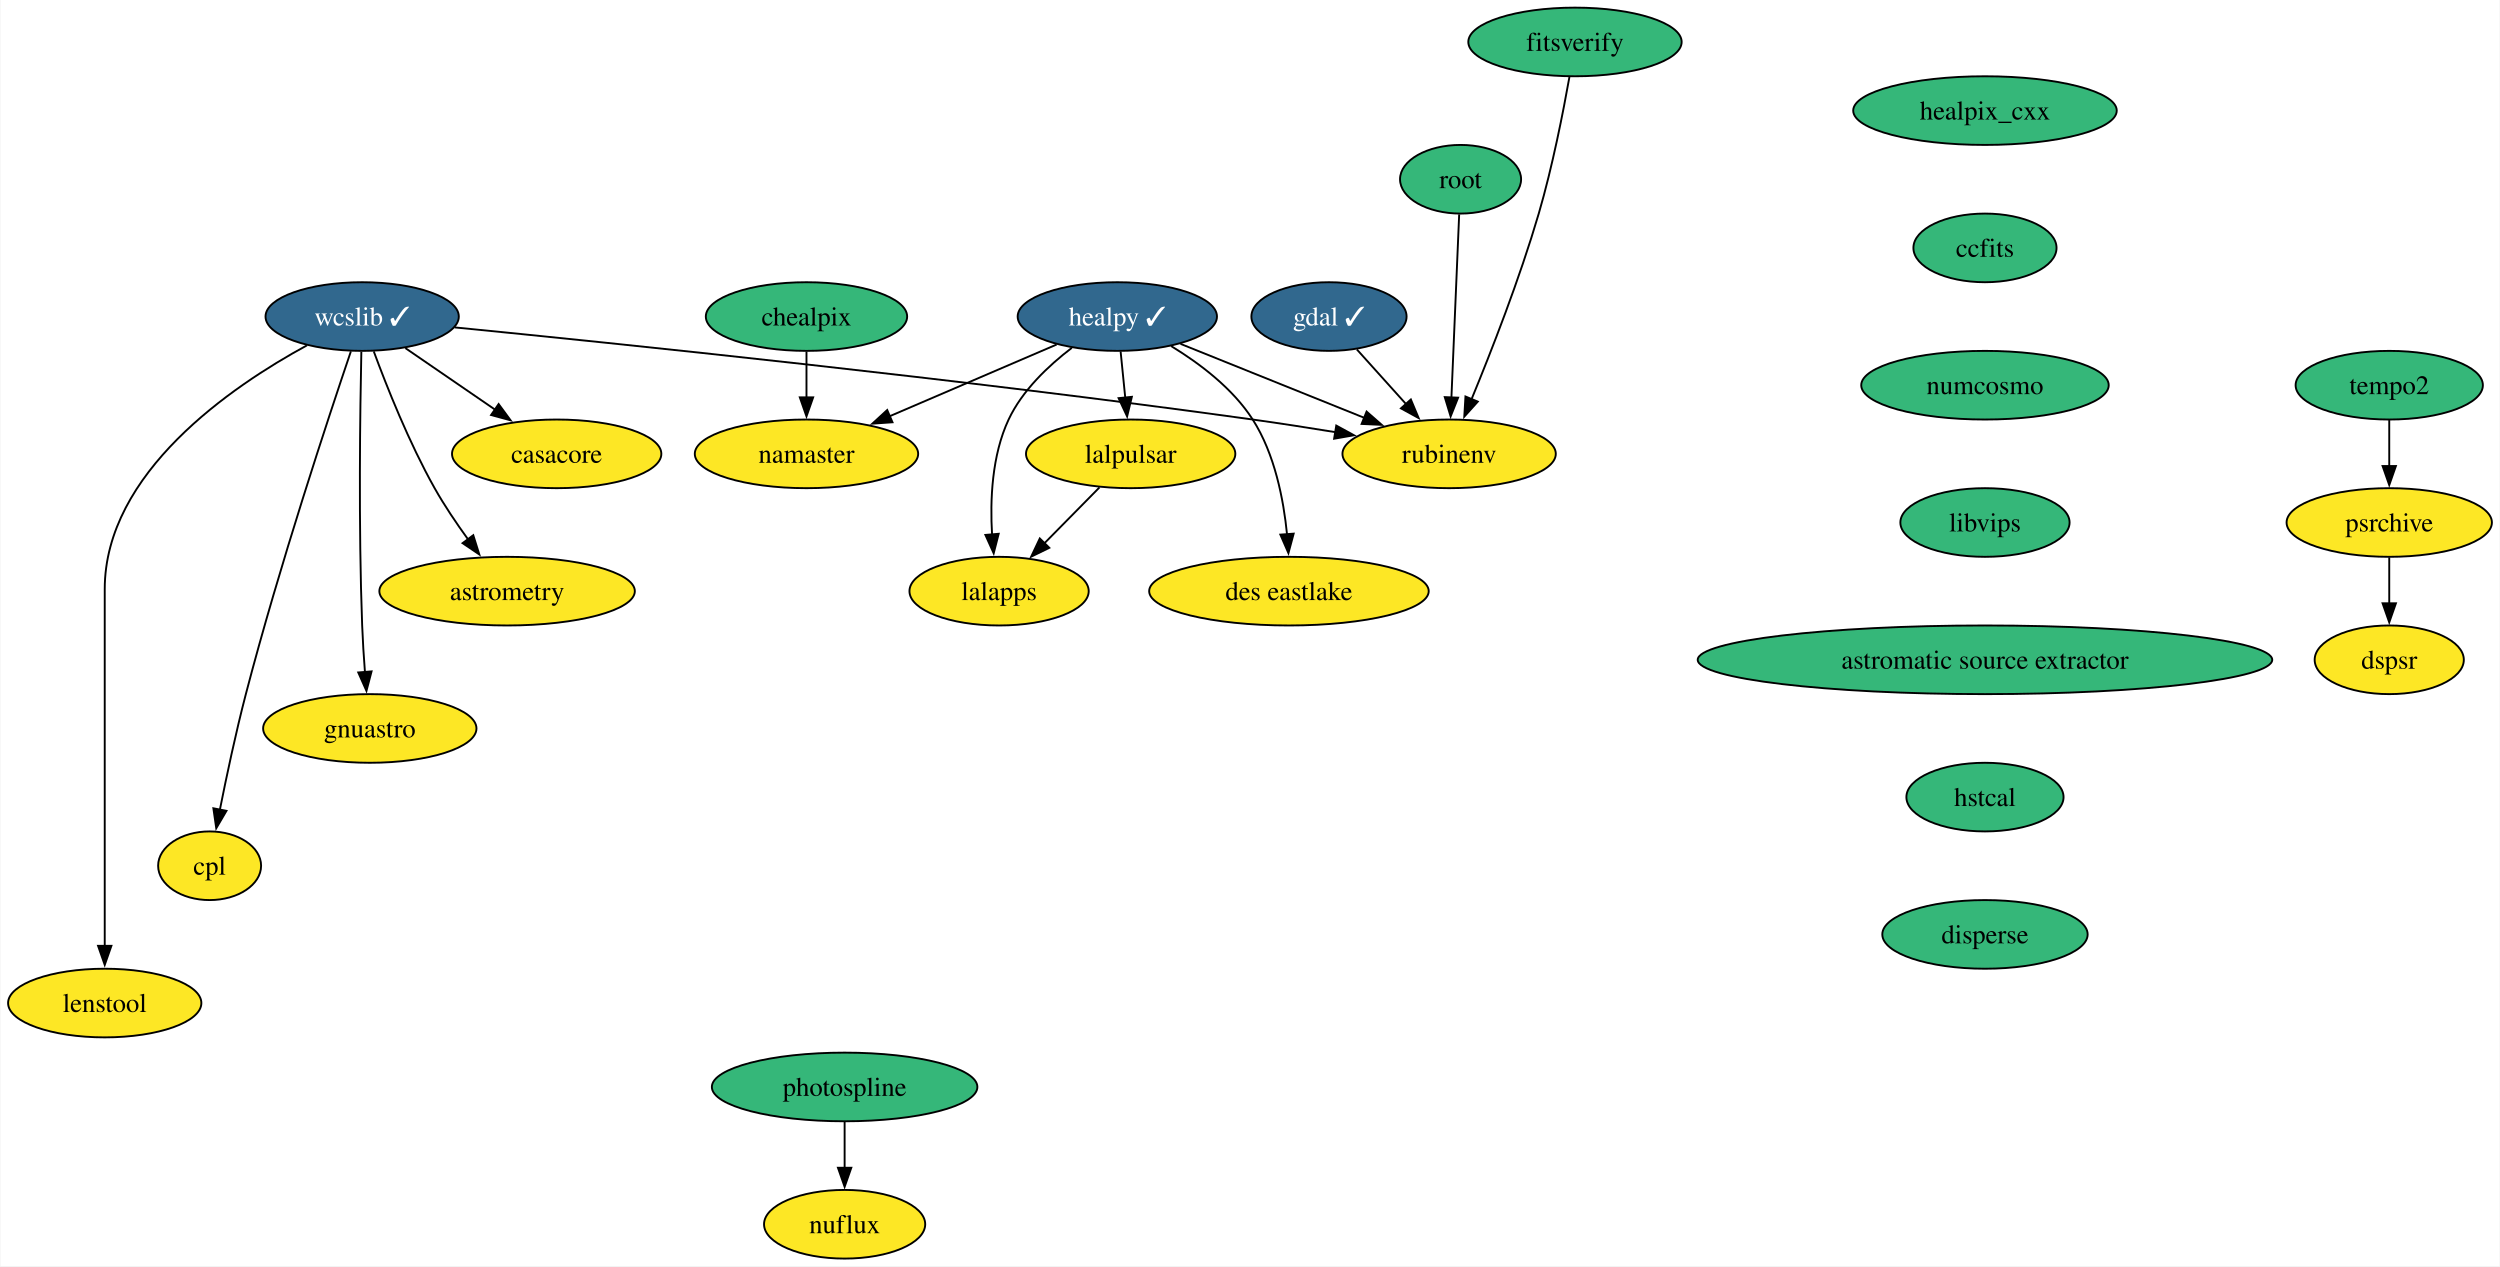
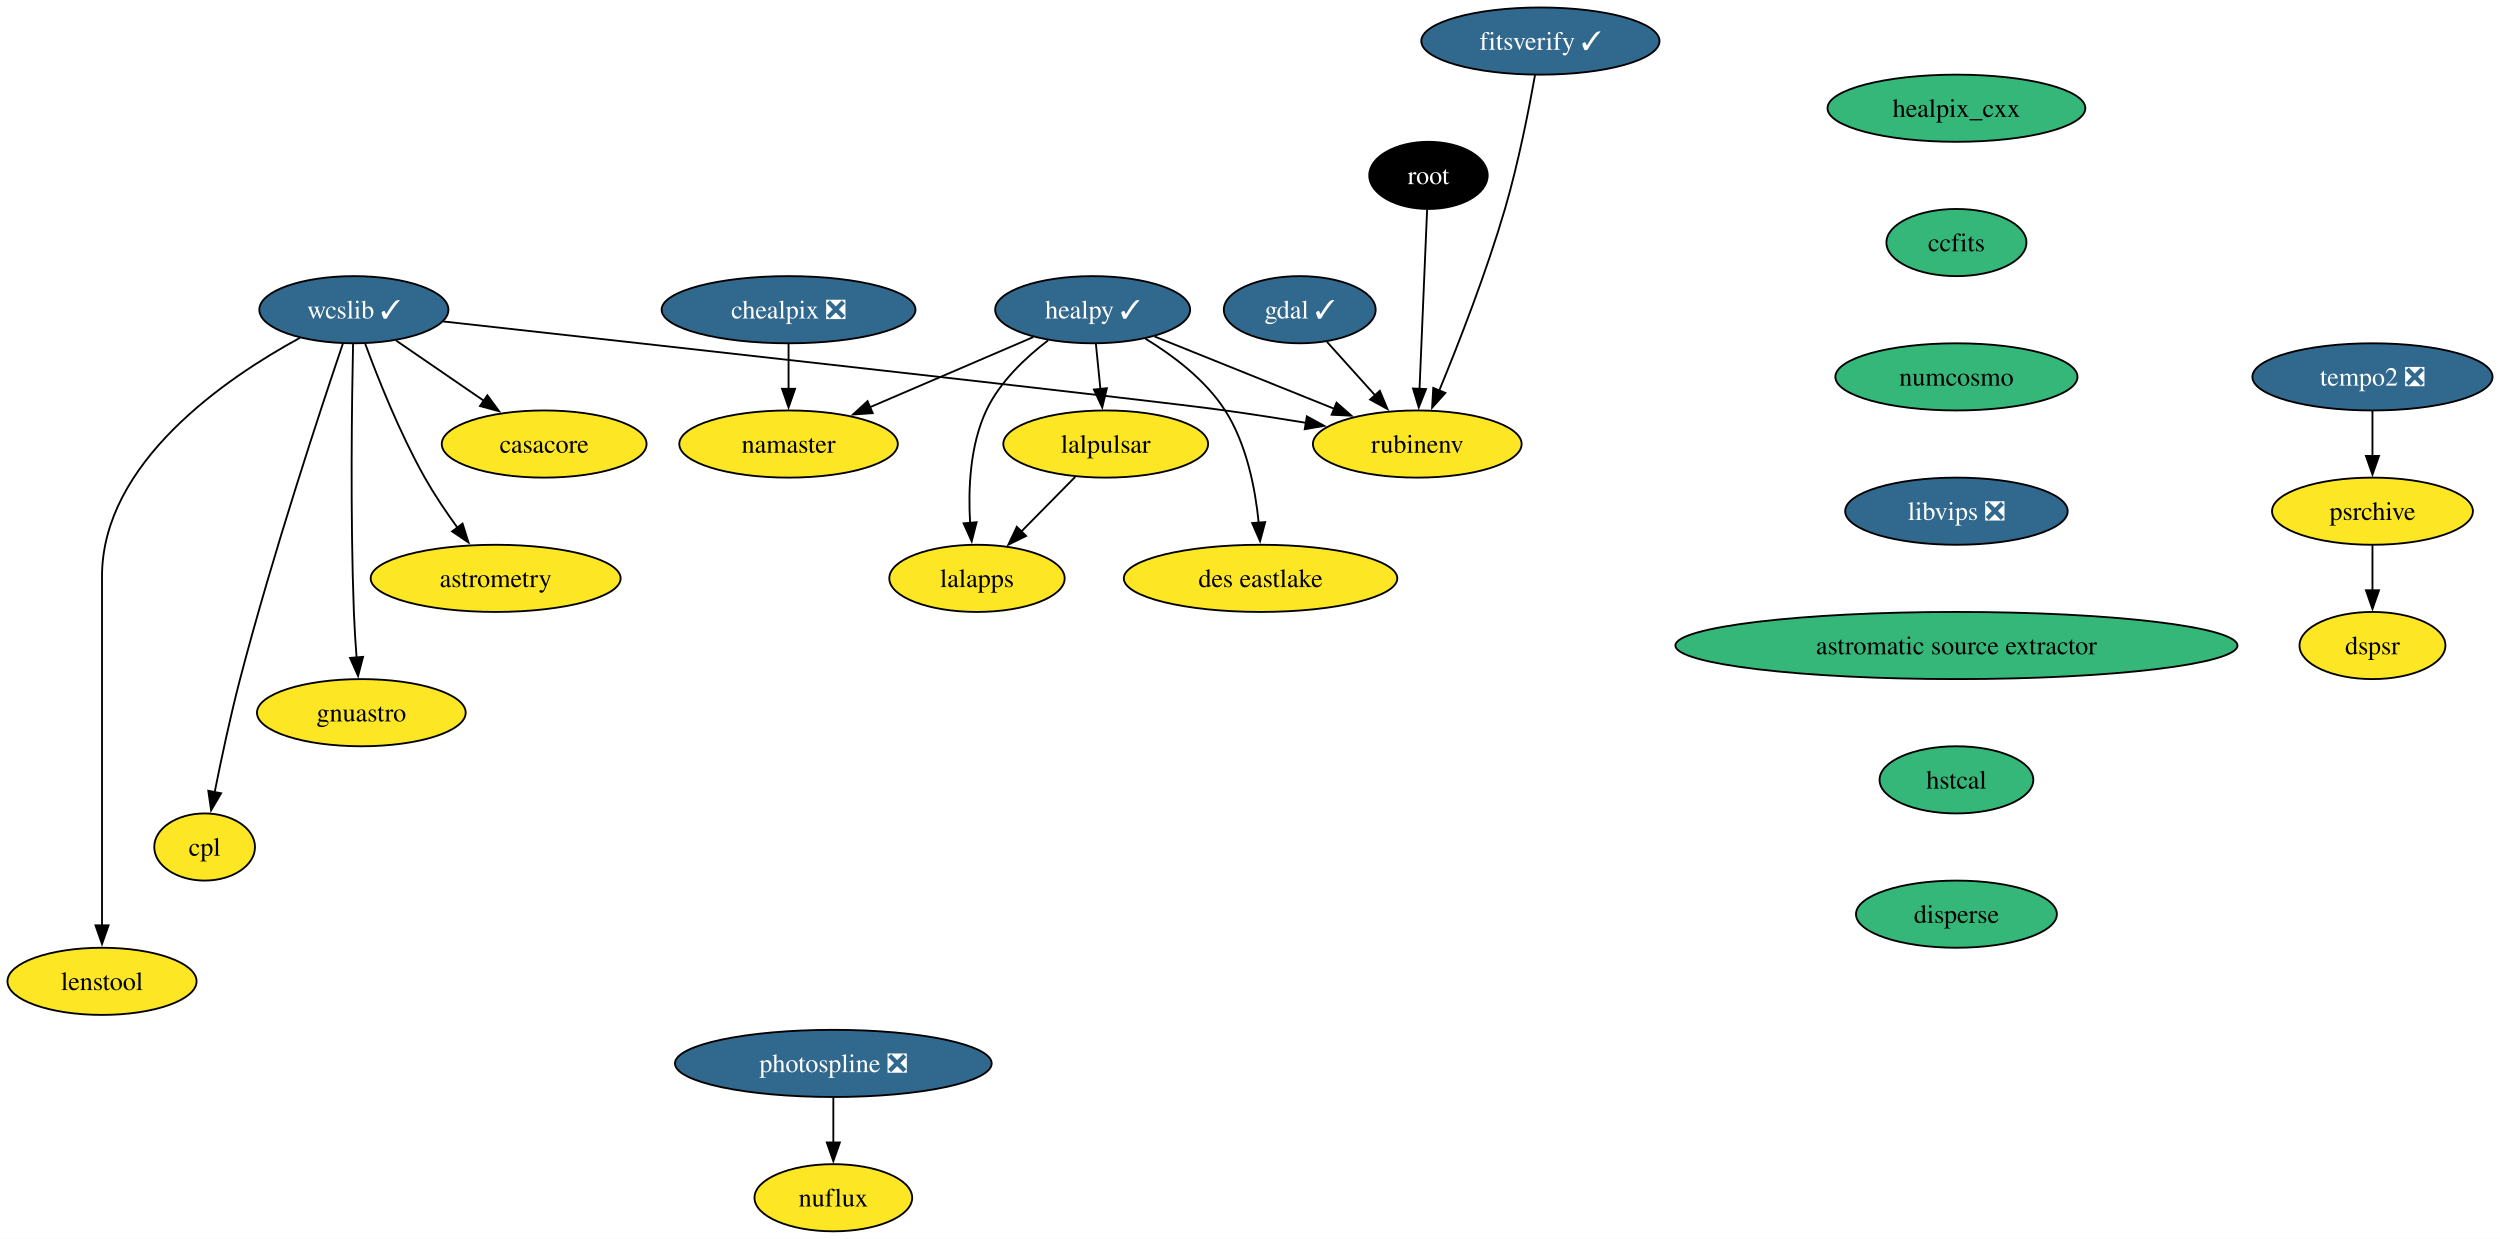
- <svg xmlns="http://www.w3.org/2000/svg" xmlns:xlink="http://www.w3.org/1999/xlink" width="1311pt" height="664pt" viewBox="0.00 0.00 1310.52 664.00">
+ <svg xmlns="http://www.w3.org/2000/svg" xmlns:xlink="http://www.w3.org/1999/xlink" width="1340pt" height="664pt" viewBox="0.00 0.00 1340.04 664.00">
  <g id="graph0" class="graph" transform="scale(1 1) rotate(0) translate(4 660)">
-     <polygon fill="white" stroke="none" points="-4,4 -4,-660 1306.52,-660 1306.52,4 -4,4" />
+     <polygon fill="white" stroke="none" points="-4,4 -4,-660 1336.04,-660 1336.04,4 -4,4" />
    <g id="node1" class="node">
      <g id="a_node1">
        <a xlink:href="https://github.com/conda-forge/casacore-feedstock" xlink:title="casacore">
          <ellipse fill="#fde725" stroke="black" cx="287.68" cy="-422" rx="54.89" ry="18" />
          <text text-anchor="middle" x="287.68" y="-417.32" font-family="Times,serif" font-size="14.00">casacore</text>
        </a>
      </g>
    </g>
    <g id="node2" class="node">
      <g id="a_node2">
        <a xlink:href="https://github.com/conda-forge/gdal-feedstock/pull/949" xlink:title="gdal ✓">
          <ellipse fill="#31688e" stroke="black" cx="692.68" cy="-494" rx="40.69" ry="18" />
          <text text-anchor="middle" x="692.68" y="-489.32" font-family="Times,serif" font-size="14.00" fill="white">gdal ✓</text>
        </a>
      </g>
    </g>
    <g id="node3" class="node">
      <g id="a_node3">
        <a xlink:href="https://github.com/conda-forge/rubinenv-feedstock" xlink:title="rubinenv">
          <ellipse fill="#fde725" stroke="black" cx="755.68" cy="-422" rx="55.94" ry="18" />
          <text text-anchor="middle" x="755.68" y="-417.32" font-family="Times,serif" font-size="14.00">rubinenv</text>
        </a>
      </g>
    </g>
    <g id="edge1" class="edge">
      <path fill="none" stroke="black" d="M707.29,-476.76C714.97,-468.23 724.56,-457.58 733.16,-448.02" />
      <polygon fill="black" stroke="black" points="735.61,-450.53 739.7,-440.76 730.41,-445.85 735.61,-450.53" />
    </g>
    <g id="node4" class="node">
      <g id="a_node4">
        <a xlink:href="https://github.com/conda-forge/healpix_cxx-feedstock" xlink:title="healpix_cxx">
-           <ellipse fill="#35b779" stroke="black" cx="1036.68" cy="-602" rx="69.1" ry="18" />
-           <text text-anchor="middle" x="1036.68" y="-597.33" font-family="Times,serif" font-size="14.00">healpix_cxx</text>
+           <ellipse fill="#35b779" stroke="black" cx="1044.68" cy="-602" rx="69.1" ry="18" />
+           <text text-anchor="middle" x="1044.68" y="-597.33" font-family="Times,serif" font-size="14.00">healpix_cxx</text>
        </a>
      </g>
    </g>
    <g id="node5" class="node">
      <g id="a_node5">
        <a xlink:href="https://github.com/conda-forge/ccfits-feedstock" xlink:title="ccfits">
-           <ellipse fill="#35b779" stroke="black" cx="1036.68" cy="-530" rx="37.53" ry="18" />
-           <text text-anchor="middle" x="1036.68" y="-525.33" font-family="Times,serif" font-size="14.00">ccfits</text>
+           <ellipse fill="#35b779" stroke="black" cx="1044.68" cy="-530" rx="37.53" ry="18" />
+           <text text-anchor="middle" x="1044.68" y="-525.33" font-family="Times,serif" font-size="14.00">ccfits</text>
        </a>
      </g>
    </g>
    <g id="node16" class="node">
      <g id="a_node16">
        <a xlink:href="https://github.com/conda-forge/numcosmo-feedstock" xlink:title="numcosmo">
-           <ellipse fill="#35b779" stroke="black" cx="1036.68" cy="-458" rx="64.89" ry="18" />
-           <text text-anchor="middle" x="1036.68" y="-453.32" font-family="Times,serif" font-size="14.00">numcosmo</text>
+           <ellipse fill="#35b779" stroke="black" cx="1044.68" cy="-458" rx="64.89" ry="18" />
+           <text text-anchor="middle" x="1044.68" y="-453.32" font-family="Times,serif" font-size="14.00">numcosmo</text>
        </a>
      </g>
    </g>
    <g id="node6" class="node">
      <g id="a_node6">
        <a xlink:href="https://github.com/conda-forge/healpy-feedstock/pull/70" xlink:title="healpy ✓">
          <ellipse fill="#31688e" stroke="black" cx="581.68" cy="-494" rx="52.26" ry="18" />
          <text text-anchor="middle" x="581.68" y="-489.32" font-family="Times,serif" font-size="14.00" fill="white">healpy ✓</text>
        </a>
      </g>
    </g>
    <g id="edge3" class="edge">
      <path fill="none" stroke="black" d="M614.82,-479.67C642.13,-468.68 681.12,-453 711.15,-440.91" />
      <polygon fill="black" stroke="black" points="712.4,-444.18 720.37,-437.2 709.79,-437.69 712.4,-444.18" />
    </g>
    <g id="node7" class="node">
      <g id="a_node7">
        <a xlink:href="https://github.com/conda-forge/lalpulsar-feedstock" xlink:title="lalpulsar">
          <ellipse fill="#fde725" stroke="black" cx="588.68" cy="-422" rx="54.89" ry="18" />
          <text text-anchor="middle" x="588.68" y="-417.32" font-family="Times,serif" font-size="14.00">lalpulsar</text>
        </a>
      </g>
    </g>
    <g id="edge4" class="edge">
      <path fill="none" stroke="black" d="M583.41,-475.7C584.14,-468.41 585.01,-459.73 585.83,-451.54" />
      <polygon fill="black" stroke="black" points="589.31,-451.91 586.82,-441.61 582.34,-451.21 589.31,-451.91" />
    </g>
    <g id="node8" class="node">
      <g id="a_node8">
        <a xlink:href="https://github.com/conda-forge/namaster-feedstock" xlink:title="namaster">
          <ellipse fill="#fde725" stroke="black" cx="418.68" cy="-422" rx="58.57" ry="18" />
          <text text-anchor="middle" x="418.68" y="-417.32" font-family="Times,serif" font-size="14.00">namaster</text>
        </a>
      </g>
    </g>
    <g id="edge5" class="edge">
      <path fill="none" stroke="black" d="M549.87,-479.34C524.92,-468.62 489.93,-453.6 462.36,-441.76" />
      <polygon fill="black" stroke="black" points="463.78,-438.56 453.21,-437.83 461.01,-444.99 463.78,-438.56" />
    </g>
    <g id="node9" class="node">
      <g id="a_node9">
        <a xlink:href="https://github.com/conda-forge/lalapps-feedstock" xlink:title="lalapps">
          <ellipse fill="#fde725" stroke="black" cx="519.68" cy="-350" rx="47" ry="18" />
          <text text-anchor="middle" x="519.68" y="-345.32" font-family="Times,serif" font-size="14.00">lalapps</text>
        </a>
      </g>
    </g>
    <g id="edge6" class="edge">
      <path fill="none" stroke="black" d="M557.82,-477.58C545.62,-468.28 531.86,-455.29 524.68,-440 515.88,-421.24 514.91,-397.76 516,-379.63" />
      <polygon fill="black" stroke="black" points="519.47,-380.09 516.85,-369.83 512.5,-379.49 519.47,-380.09" />
    </g>
    <g id="node10" class="node">
      <g id="a_node10">
        <a xlink:href="https://github.com/conda-forge/des-eastlake-feedstock" xlink:title="des eastlake">
          <ellipse fill="#fde725" stroke="black" cx="671.68" cy="-350" rx="73.3" ry="18" />
          <text text-anchor="middle" x="671.68" y="-345.32" font-family="Times,serif" font-size="14.00">des eastlake</text>
        </a>
      </g>
    </g>
    <g id="edge7" class="edge">
      <path fill="none" stroke="black" d="M609.92,-478.5C624.86,-469.41 642.22,-456.32 652.68,-440 664.22,-422 668.87,-398.15 670.69,-379.67" />
      <polygon fill="black" stroke="black" points="674.16,-380.16 671.41,-369.93 667.18,-379.65 674.16,-380.16" />
    </g>
    <g id="edge8" class="edge">
      <path fill="none" stroke="black" d="M572.33,-404.41C563.7,-395.66 552.95,-384.75 543.42,-375.08" />
      <polygon fill="black" stroke="black" points="546.02,-372.73 536.5,-368.07 541.03,-377.64 546.02,-372.73" />
    </g>
    <g id="node11" class="node">
      <g id="a_node11">
        <a xlink:href="https://github.com/conda-forge/wcslib-feedstock/pull/33" xlink:title="wcslib ✓">
          <ellipse fill="#31688e" stroke="black" cx="185.68" cy="-494" rx="50.68" ry="18" />
          <text text-anchor="middle" x="185.68" y="-489.32" font-family="Times,serif" font-size="14.00" fill="white">wcslib ✓</text>
        </a>
      </g>
    </g>
    <g id="edge9" class="edge">
      <path fill="none" stroke="black" d="M208.32,-477.46C222.22,-467.93 240.24,-455.56 255.6,-445.02" />
      <polygon fill="black" stroke="black" points="257.24,-448.13 263.51,-439.59 253.28,-442.36 257.24,-448.13" />
    </g>
    <g id="edge10" class="edge">
-       <path fill="none" stroke="black" d="M234.19,-488.31C319.15,-479.92 500.34,-461.2 652.68,-440 666.78,-438.04 681.91,-435.68 696.13,-433.36" />
+       <path fill="none" stroke="black" d="M233.39,-487.72C344.04,-475.47 611.82,-445.69 652.68,-440 666.78,-438.04 681.91,-435.68 696.13,-433.36" />
      <polygon fill="black" stroke="black" points="696.5,-436.84 705.8,-431.75 695.36,-429.93 696.5,-436.84" />
    </g>
    <g id="node12" class="node">
      <g id="a_node12">
        <a xlink:href="https://github.com/conda-forge/astrometry-feedstock" xlink:title="astrometry">
          <ellipse fill="#fde725" stroke="black" cx="261.68" cy="-350" rx="66.99" ry="18" />
          <text text-anchor="middle" x="261.68" y="-345.32" font-family="Times,serif" font-size="14.00">astrometry</text>
        </a>
      </g>
    </g>
    <g id="edge11" class="edge">
      <path fill="none" stroke="black" d="M191.76,-475.74C198.51,-457.42 210.25,-427.86 223.68,-404 228.79,-394.92 235.14,-385.53 241.17,-377.21" />
      <polygon fill="black" stroke="black" points="243.94,-379.35 247.11,-369.24 238.33,-375.17 243.94,-379.35" />
    </g>
    <g id="node13" class="node">
      <g id="a_node13">
        <a xlink:href="https://github.com/conda-forge/gnuastro-feedstock" xlink:title="gnuastro">
          <ellipse fill="#fde725" stroke="black" cx="189.68" cy="-278" rx="55.94" ry="18" />
          <text text-anchor="middle" x="189.68" y="-273.32" font-family="Times,serif" font-size="14.00">gnuastro</text>
        </a>
      </g>
    </g>
    <g id="edge12" class="edge">
      <path fill="none" stroke="black" d="M185.25,-475.6C184.62,-446.06 183.71,-384.23 185.68,-332 185.98,-324.04 186.53,-315.42 187.14,-307.49" />
      <polygon fill="black" stroke="black" points="190.61,-307.93 187.93,-297.68 183.63,-307.36 190.61,-307.93" />
    </g>
    <g id="node14" class="node">
      <g id="a_node14">
        <a xlink:href="https://github.com/conda-forge/cpl-feedstock" xlink:title="cpl">
          <ellipse fill="#fde725" stroke="black" cx="105.68" cy="-206" rx="27" ry="18" />
          <text text-anchor="middle" x="105.68" y="-201.33" font-family="Times,serif" font-size="14.00">cpl</text>
        </a>
      </g>
    </g>
    <g id="edge13" class="edge">
      <path fill="none" stroke="black" d="M179.77,-475.76C168.21,-441.69 142.22,-363.21 124.68,-296 119.43,-275.88 114.56,-252.92 111.06,-235.36" />
      <polygon fill="black" stroke="black" points="114.52,-234.8 109.16,-225.65 107.65,-236.14 114.52,-234.8" />
    </g>
    <g id="node15" class="node">
      <g id="a_node15">
        <a xlink:href="https://github.com/conda-forge/lenstool-feedstock" xlink:title="lenstool">
          <ellipse fill="#fde725" stroke="black" cx="50.68" cy="-134" rx="50.68" ry="18" />
          <text text-anchor="middle" x="50.68" y="-129.32" font-family="Times,serif" font-size="14.00">lenstool</text>
        </a>
      </g>
    </g>
    <g id="edge14" class="edge">
      <path fill="none" stroke="black" d="M156.72,-478.89C117.05,-457.31 50.68,-412.06 50.68,-351 50.68,-351 50.68,-351 50.68,-277 50.68,-237.74 50.68,-192.38 50.68,-163.69" />
      <polygon fill="black" stroke="black" points="54.18,-164 50.68,-154 47.18,-164 54.18,-164" />
    </g>
    <g id="node17" class="node">
      <g id="a_node17">
-         <a xlink:href="https://github.com/conda-forge/libvips-feedstock" xlink:title="libvips">
-           <ellipse fill="#35b779" stroke="black" cx="1036.68" cy="-386" rx="44.37" ry="18" />
-           <text text-anchor="middle" x="1036.68" y="-381.32" font-family="Times,serif" font-size="14.00">libvips</text>
+         <a xlink:href="https://github.com/conda-forge/libvips-feedstock/pull/111" xlink:title="libvips ❎">
+           <ellipse fill="#31688e" stroke="black" cx="1044.68" cy="-386" rx="59.63" ry="18" />
+           <text text-anchor="middle" x="1044.68" y="-381.32" font-family="Times,serif" font-size="14.00" fill="white">libvips ❎</text>
        </a>
      </g>
    </g>
    <g id="node22" class="node">
      <g id="a_node22">
        <a xlink:href="https://github.com/conda-forge/astromatic-source-extractor-feedstock" xlink:title="astromatic source extractor">
-           <ellipse fill="#35b779" stroke="black" cx="1036.68" cy="-314" rx="150.64" ry="18" />
-           <text text-anchor="middle" x="1036.68" y="-309.32" font-family="Times,serif" font-size="14.00">astromatic source extractor</text>
+           <ellipse fill="#35b779" stroke="black" cx="1044.68" cy="-314" rx="150.64" ry="18" />
+           <text text-anchor="middle" x="1044.68" y="-309.32" font-family="Times,serif" font-size="14.00">astromatic source extractor</text>
        </a>
      </g>
    </g>
    <g id="node18" class="node">
      <g id="a_node18">
-         <a xlink:href="https://github.com/conda-forge/chealpix-feedstock" xlink:title="chealpix">
-           <ellipse fill="#35b779" stroke="black" cx="418.68" cy="-494" rx="52.79" ry="18" />
-           <text text-anchor="middle" x="418.68" y="-489.32" font-family="Times,serif" font-size="14.00">chealpix</text>
+         <a xlink:href="https://github.com/conda-forge/chealpix-feedstock/pull/13" xlink:title="chealpix ❎">
+           <ellipse fill="#31688e" stroke="black" cx="418.68" cy="-494" rx="68.04" ry="18" />
+           <text text-anchor="middle" x="418.68" y="-489.32" font-family="Times,serif" font-size="14.00" fill="white">chealpix ❎</text>
        </a>
      </g>
    </g>
    <g id="edge17" class="edge">
      <path fill="none" stroke="black" d="M418.68,-475.7C418.68,-468.41 418.68,-459.73 418.68,-451.54" />
      <polygon fill="black" stroke="black" points="422.18,-451.62 418.68,-441.62 415.18,-451.62 422.18,-451.62" />
    </g>
    <g id="node19" class="node">
      <g id="a_node19">
        <a xlink:href="https://github.com/conda-forge/root-feedstock" xlink:title="root">
-           <ellipse fill="#35b779" stroke="black" cx="761.68" cy="-566" rx="31.74" ry="18" />
-           <text text-anchor="middle" x="761.68" y="-561.33" font-family="Times,serif" font-size="14.00">root</text>
+           <ellipse fill="#000000" stroke="black" cx="761.68" cy="-566" rx="31.74" ry="18" />
+           <text text-anchor="middle" x="761.68" y="-561.33" font-family="Times,serif" font-size="14.00" fill="white">root</text>
        </a>
      </g>
    </g>
    <g id="edge18" class="edge">
      <path fill="none" stroke="black" d="M760.95,-547.59C759.93,-523.61 758.1,-480.14 756.88,-451.42" />
      <polygon fill="black" stroke="black" points="760.39,-451.47 756.47,-441.62 753.39,-451.76 760.39,-451.47" />
    </g>
    <g id="node20" class="node">
      <g id="a_node20">
-         <a xlink:href="https://github.com/conda-forge/photospline-feedstock" xlink:title="photospline">
-           <ellipse fill="#35b779" stroke="black" cx="438.68" cy="-90" rx="69.62" ry="18" />
-           <text text-anchor="middle" x="438.68" y="-85.33" font-family="Times,serif" font-size="14.00">photospline</text>
+         <a xlink:href="https://github.com/conda-forge/photospline-feedstock/pull/42" xlink:title="photospline ❎">
+           <ellipse fill="#31688e" stroke="black" cx="442.68" cy="-90" rx="84.88" ry="18" />
+           <text text-anchor="middle" x="442.68" y="-85.33" font-family="Times,serif" font-size="14.00" fill="white">photospline ❎</text>
        </a>
      </g>
    </g>
    <g id="node21" class="node">
      <g id="a_node21">
        <a xlink:href="https://github.com/conda-forge/nuflux-feedstock" xlink:title="nuflux">
-           <ellipse fill="#fde725" stroke="black" cx="438.68" cy="-18" rx="42.26" ry="18" />
-           <text text-anchor="middle" x="438.68" y="-13.32" font-family="Times,serif" font-size="14.00">nuflux</text>
+           <ellipse fill="#fde725" stroke="black" cx="442.68" cy="-18" rx="42.26" ry="18" />
+           <text text-anchor="middle" x="442.68" y="-13.32" font-family="Times,serif" font-size="14.00">nuflux</text>
        </a>
      </g>
    </g>
    <g id="edge19" class="edge">
-       <path fill="none" stroke="black" d="M438.68,-71.7C438.68,-64.41 438.68,-55.73 438.68,-47.54" />
-       <polygon fill="black" stroke="black" points="442.18,-47.62 438.68,-37.62 435.18,-47.62 442.18,-47.62" />
+       <path fill="none" stroke="black" d="M442.68,-71.7C442.68,-64.41 442.68,-55.73 442.68,-47.54" />
+       <polygon fill="black" stroke="black" points="446.18,-47.62 442.68,-37.62 439.18,-47.62 446.18,-47.62" />
    </g>
    <g id="node23" class="node">
      <g id="a_node23">
        <a xlink:href="https://github.com/conda-forge/hstcal-feedstock" xlink:title="hstcal">
-           <ellipse fill="#35b779" stroke="black" cx="1036.68" cy="-242" rx="41.21" ry="18" />
-           <text text-anchor="middle" x="1036.68" y="-237.32" font-family="Times,serif" font-size="14.00">hstcal</text>
+           <ellipse fill="#35b779" stroke="black" cx="1044.68" cy="-242" rx="41.21" ry="18" />
+           <text text-anchor="middle" x="1044.68" y="-237.32" font-family="Times,serif" font-size="14.00">hstcal</text>
        </a>
      </g>
    </g>
    <g id="node27" class="node">
      <g id="a_node27">
        <a xlink:href="https://github.com/conda-forge/disperse-feedstock" xlink:title="disperse">
-           <ellipse fill="#35b779" stroke="black" cx="1036.68" cy="-170" rx="53.84" ry="18" />
-           <text text-anchor="middle" x="1036.68" y="-165.32" font-family="Times,serif" font-size="14.00">disperse</text>
+           <ellipse fill="#35b779" stroke="black" cx="1044.68" cy="-170" rx="53.84" ry="18" />
+           <text text-anchor="middle" x="1044.68" y="-165.32" font-family="Times,serif" font-size="14.00">disperse</text>
        </a>
      </g>
    </g>
    <g id="node24" class="node">
      <g id="a_node24">
-         <a xlink:href="https://github.com/conda-forge/tempo2-feedstock" xlink:title="tempo2">
-           <ellipse fill="#35b779" stroke="black" cx="1248.68" cy="-458" rx="49.1" ry="18" />
-           <text text-anchor="middle" x="1248.68" y="-453.32" font-family="Times,serif" font-size="14.00">tempo2</text>
+         <a xlink:href="https://github.com/conda-forge/tempo2-feedstock/pull/30" xlink:title="tempo2 ❎">
+           <ellipse fill="#31688e" stroke="black" cx="1267.68" cy="-458" rx="64.36" ry="18" />
+           <text text-anchor="middle" x="1267.68" y="-453.32" font-family="Times,serif" font-size="14.00" fill="white">tempo2 ❎</text>
        </a>
      </g>
    </g>
    <g id="node25" class="node">
      <g id="a_node25">
        <a xlink:href="https://github.com/conda-forge/psrchive-feedstock" xlink:title="psrchive">
-           <ellipse fill="#fde725" stroke="black" cx="1248.68" cy="-386" rx="53.84" ry="18" />
-           <text text-anchor="middle" x="1248.68" y="-381.32" font-family="Times,serif" font-size="14.00">psrchive</text>
+           <ellipse fill="#fde725" stroke="black" cx="1267.68" cy="-386" rx="53.84" ry="18" />
+           <text text-anchor="middle" x="1267.68" y="-381.32" font-family="Times,serif" font-size="14.00">psrchive</text>
        </a>
      </g>
    </g>
    <g id="edge22" class="edge">
-       <path fill="none" stroke="black" d="M1248.68,-439.7C1248.68,-432.41 1248.68,-423.73 1248.68,-415.54" />
-       <polygon fill="black" stroke="black" points="1252.18,-415.62 1248.68,-405.62 1245.18,-415.62 1252.18,-415.62" />
+       <path fill="none" stroke="black" d="M1267.68,-439.7C1267.68,-432.41 1267.68,-423.73 1267.68,-415.54" />
+       <polygon fill="black" stroke="black" points="1271.18,-415.62 1267.68,-405.62 1264.18,-415.62 1271.18,-415.62" />
    </g>
    <g id="node26" class="node">
      <g id="a_node26">
        <a xlink:href="https://github.com/conda-forge/dspsr-feedstock" xlink:title="dspsr">
-           <ellipse fill="#fde725" stroke="black" cx="1248.68" cy="-314" rx="39.11" ry="18" />
-           <text text-anchor="middle" x="1248.68" y="-309.32" font-family="Times,serif" font-size="14.00">dspsr</text>
+           <ellipse fill="#fde725" stroke="black" cx="1267.68" cy="-314" rx="39.11" ry="18" />
+           <text text-anchor="middle" x="1267.68" y="-309.32" font-family="Times,serif" font-size="14.00">dspsr</text>
        </a>
      </g>
    </g>
    <g id="edge23" class="edge">
-       <path fill="none" stroke="black" d="M1248.68,-367.7C1248.68,-360.41 1248.68,-351.73 1248.68,-343.54" />
-       <polygon fill="black" stroke="black" points="1252.18,-343.62 1248.68,-333.62 1245.18,-343.62 1252.18,-343.62" />
+       <path fill="none" stroke="black" d="M1267.68,-367.7C1267.68,-360.41 1267.68,-351.73 1267.68,-343.54" />
+       <polygon fill="black" stroke="black" points="1271.18,-343.62 1267.68,-333.62 1264.18,-343.62 1271.18,-343.62" />
    </g>
    <g id="node28" class="node">
      <g id="a_node28">
-         <a xlink:href="https://github.com/conda-forge/fitsverify-feedstock" xlink:title="fitsverify">
-           <ellipse fill="#35b779" stroke="black" cx="821.68" cy="-638" rx="55.94" ry="18" />
-           <text text-anchor="middle" x="821.68" y="-633.33" font-family="Times,serif" font-size="14.00">fitsverify</text>
+         <a xlink:href="https://github.com/conda-forge/fitsverify-feedstock/pull/16" xlink:title="fitsverify ✓">
+           <ellipse fill="#31688e" stroke="black" cx="821.68" cy="-638" rx="63.84" ry="18" />
+           <text text-anchor="middle" x="821.68" y="-633.33" font-family="Times,serif" font-size="14.00" fill="white">fitsverify ✓</text>
        </a>
      </g>
    </g>
    <g id="edge25" class="edge">
      <path fill="none" stroke="black" d="M818.79,-619.75C815.58,-601.68 809.88,-572.56 802.68,-548 792.68,-513.85 777.77,-475.71 767.44,-450.65" />
      <polygon fill="black" stroke="black" points="770.71,-449.39 763.63,-441.51 764.25,-452.09 770.71,-449.39" />
    </g>
  </g>
</svg>
